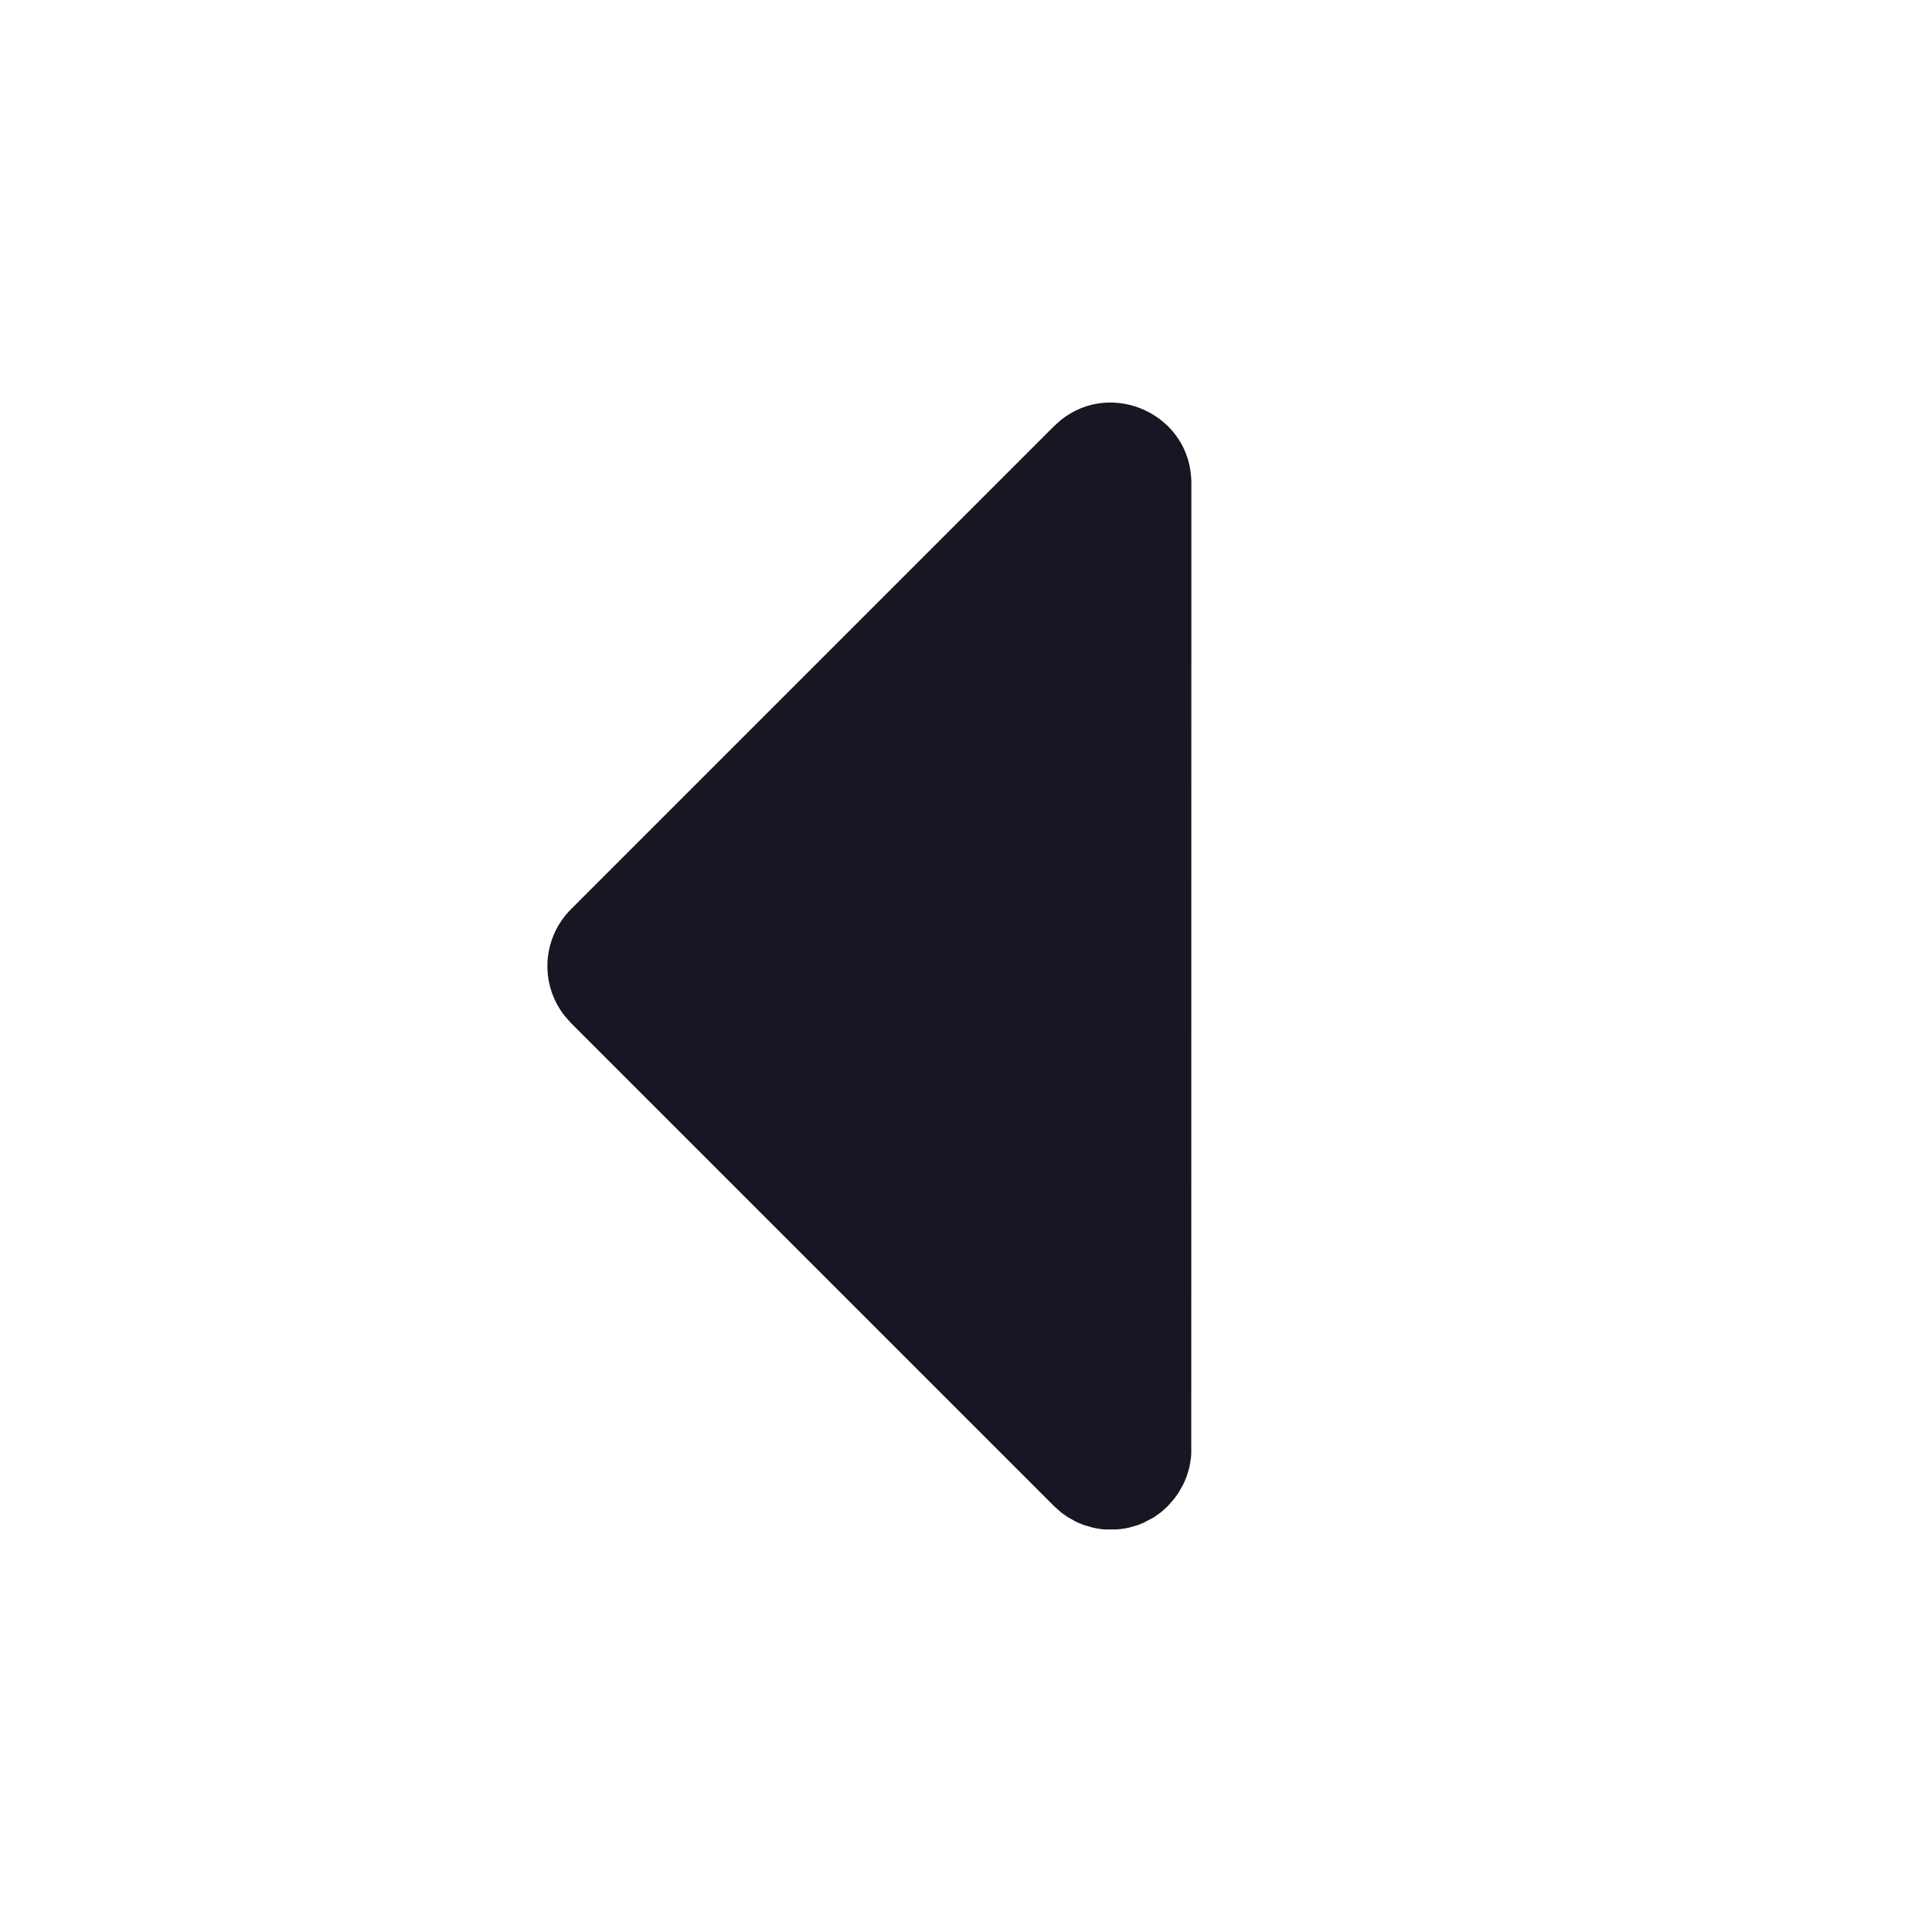
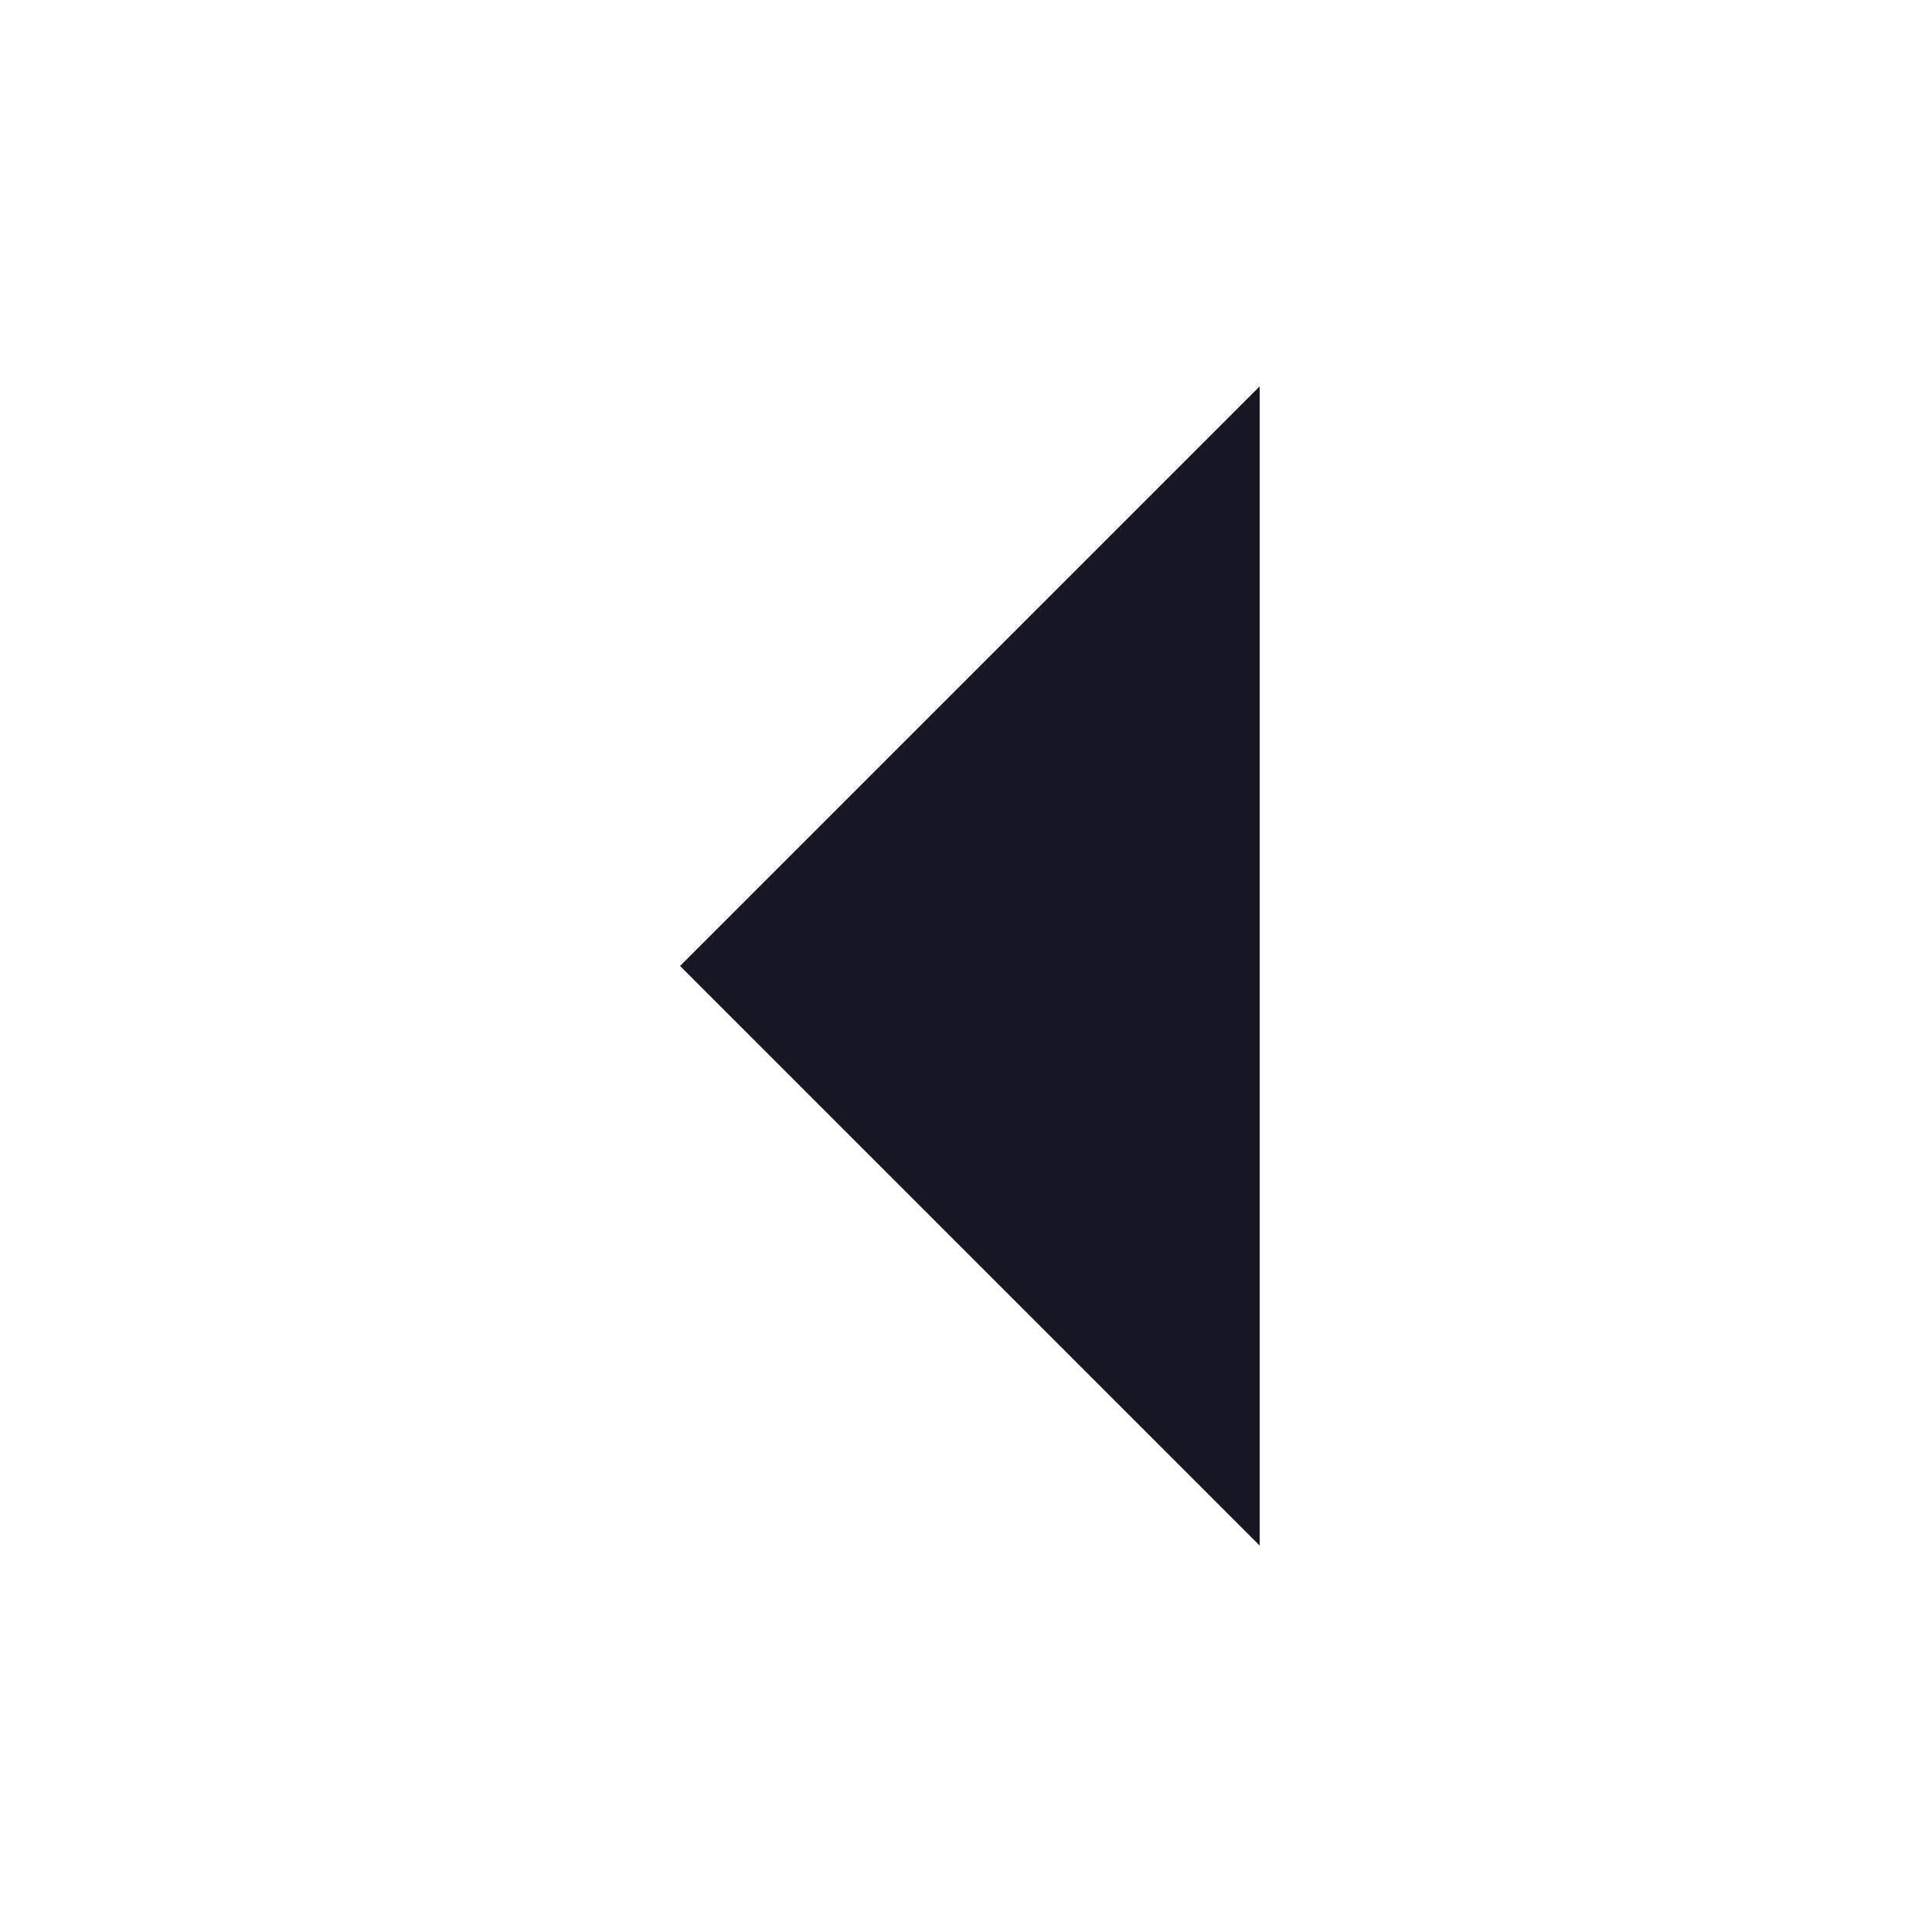
<svg xmlns="http://www.w3.org/2000/svg" width="20" height="20" viewBox="0 0 20 20" fill="none">
-   <path d="M12.333 5.002C12.333 4.292 11.512 3.921 10.981 4.349L10.911 4.412L5.911 9.412C5.767 9.556 5.681 9.747 5.668 9.949C5.656 10.152 5.717 10.352 5.842 10.512L5.911 10.591L10.911 15.591L10.989 15.66L11.053 15.705L11.133 15.75L11.163 15.764L11.219 15.787L11.309 15.813L11.353 15.822L11.403 15.83L11.451 15.833H11.549L11.597 15.829L11.647 15.822L11.691 15.813L11.781 15.787L11.837 15.764L11.947 15.706L12.022 15.652L12.089 15.591L12.158 15.512L12.203 15.448L12.248 15.368L12.262 15.338L12.285 15.282L12.312 15.192L12.32 15.148L12.328 15.098L12.332 15.051L12.333 5.002Z" fill="#171723" />
+   <path d="M13.04 16L7.04 10L13.04 4V16Z" fill="#171723" />
</svg>
